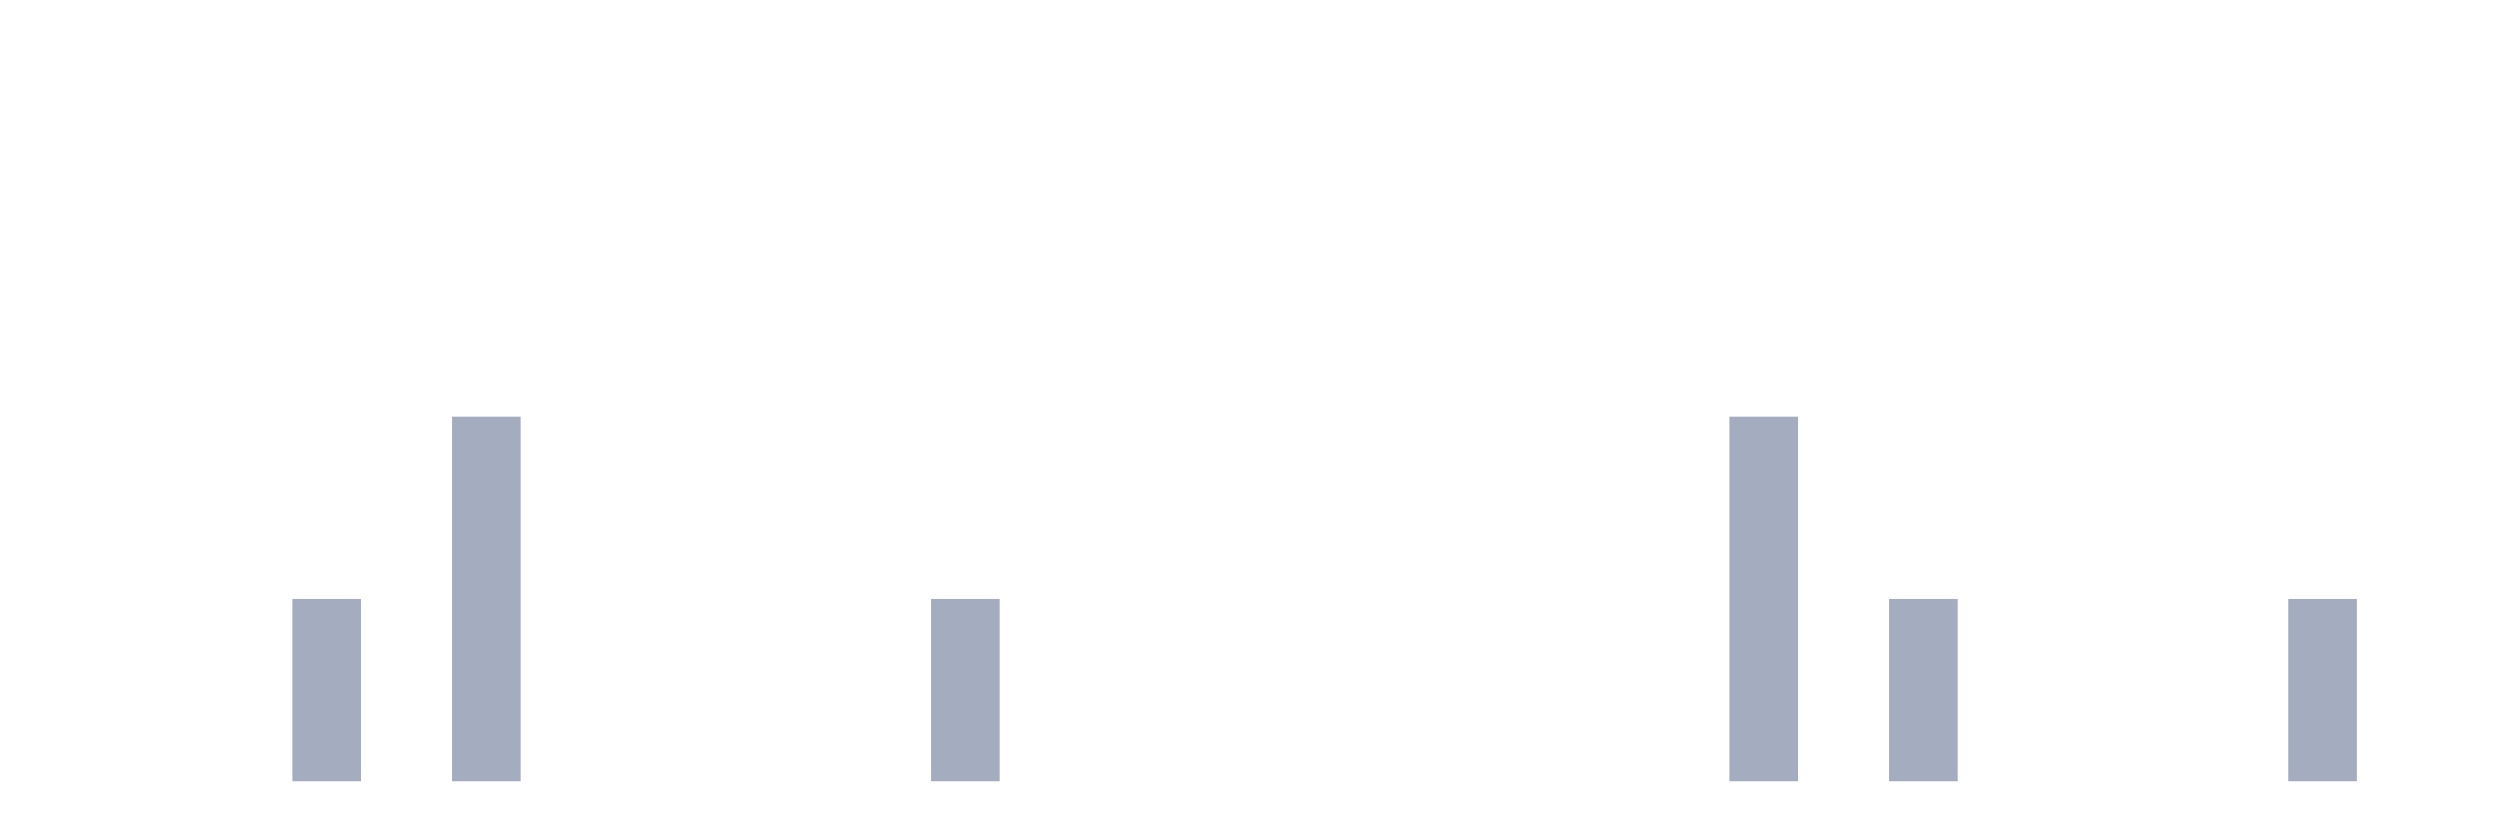
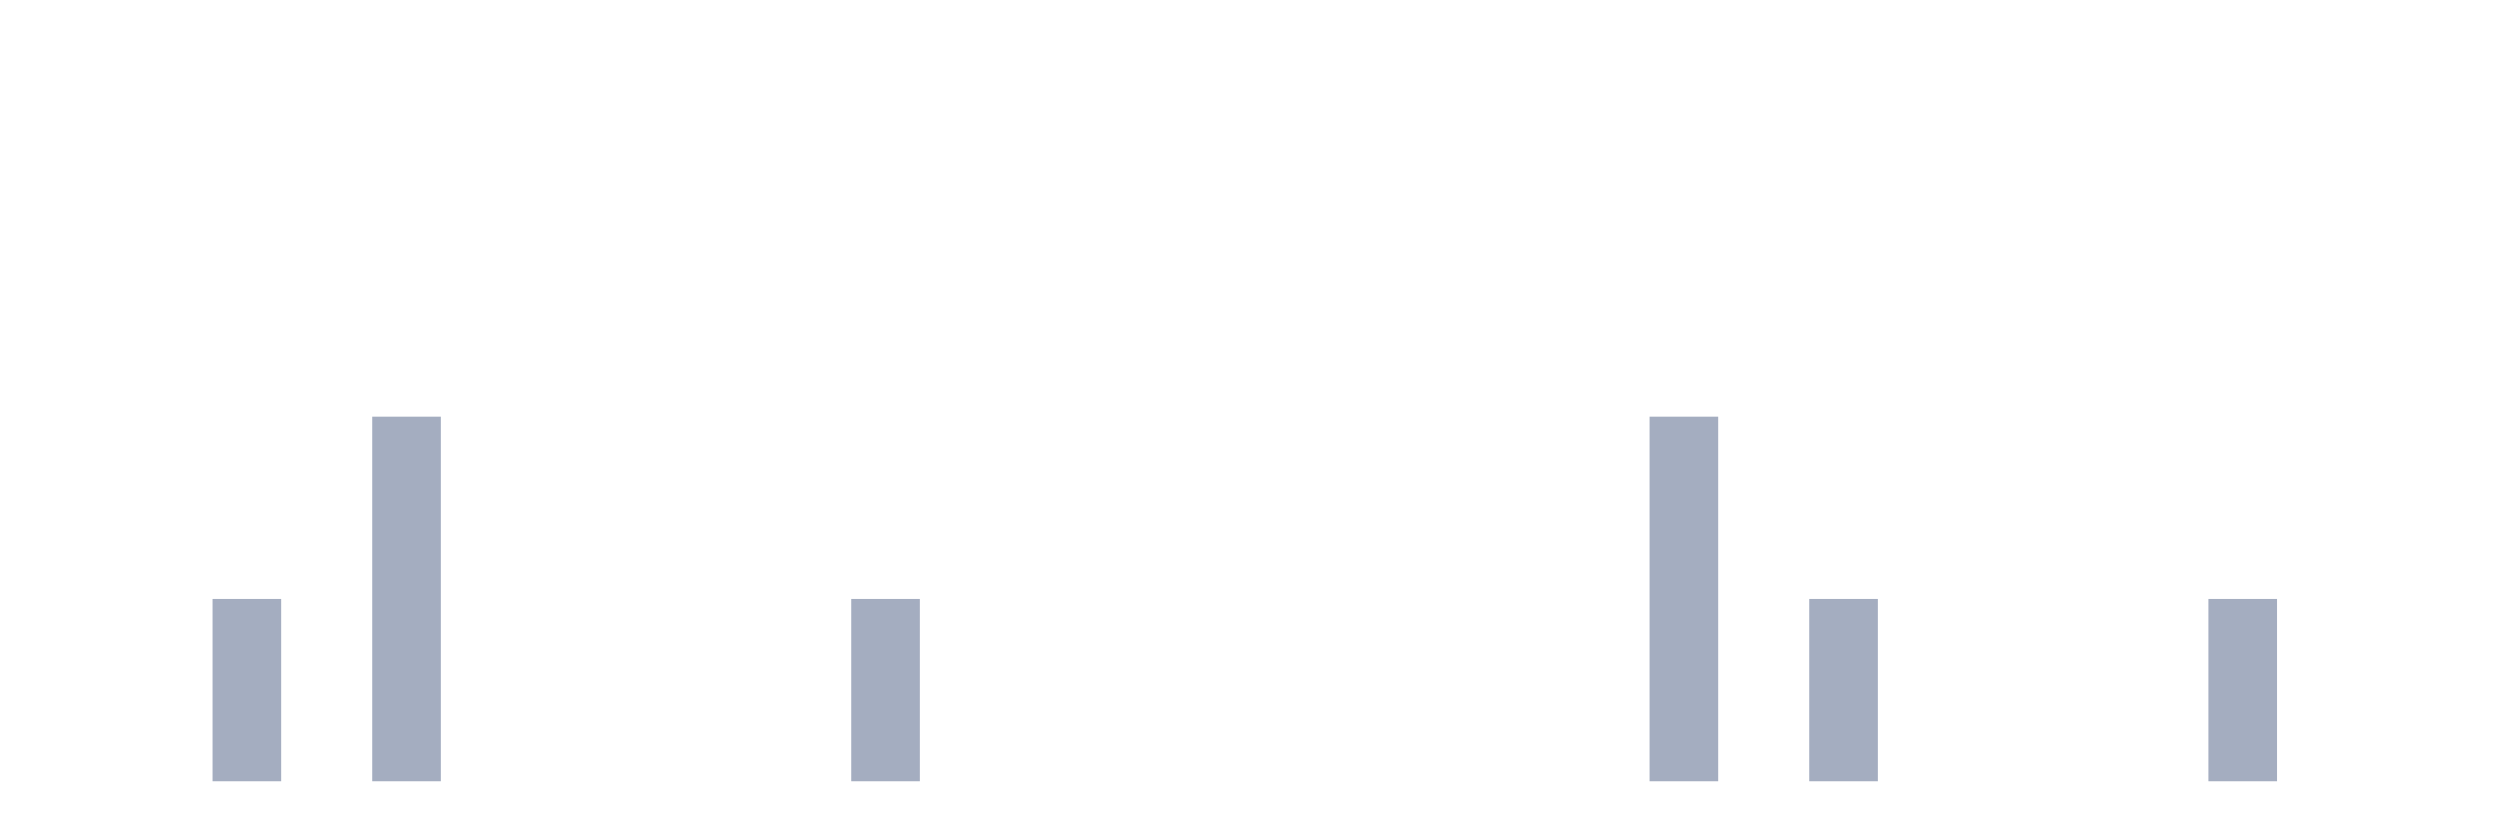
<svg xmlns="http://www.w3.org/2000/svg" viewBox="0 0 480 160">
  <g transform="translate(10,10)">
    <rect class="bar" x="0.153" width="13.175" y="140" height="0" fill="rgb(164,173,192)" />
    <rect class="bar" x="15.482" width="13.175" y="140" height="0" fill="rgb(164,173,192)" />
-     <rect class="bar" x="30.81" width="13.175" y="140" height="0" fill="rgb(164,173,192)" />
-     <rect class="bar" x="46.138" width="13.175" y="105" height="35" fill="rgb(164,173,192)" />
-     <rect class="bar" x="61.466" width="13.175" y="140" height="0" fill="rgb(164,173,192)" />
-     <rect class="bar" x="76.794" width="13.175" y="70" height="70" fill="rgb(164,173,192)" />
+     <rect class="bar" x="30.81" width="13.175" y="105" height="35" fill="rgb(164,173,192)" />
+     <rect class="bar" x="46.138" width="13.175" y="140" height="0" fill="rgb(164,173,192)" />
+     <rect class="bar" x="61.466" width="13.175" y="70" height="70" fill="rgb(164,173,192)" />
+     <rect class="bar" x="76.794" width="13.175" y="140" height="0" fill="rgb(164,173,192)" />
    <rect class="bar" x="92.123" width="13.175" y="140" height="0" fill="rgb(164,173,192)" />
    <rect class="bar" x="107.451" width="13.175" y="140" height="0" fill="rgb(164,173,192)" />
    <rect class="bar" x="122.779" width="13.175" y="140" height="0" fill="rgb(164,173,192)" />
    <rect class="bar" x="138.107" width="13.175" y="140" height="0" fill="rgb(164,173,192)" />
-     <rect class="bar" x="153.436" width="13.175" y="140" height="0" fill="rgb(164,173,192)" />
-     <rect class="bar" x="168.764" width="13.175" y="105" height="35" fill="rgb(164,173,192)" />
+     <rect class="bar" x="153.436" width="13.175" y="105" height="35" fill="rgb(164,173,192)" />
+     <rect class="bar" x="168.764" width="13.175" y="140" height="0" fill="rgb(164,173,192)" />
    <rect class="bar" x="184.092" width="13.175" y="140" height="0" fill="rgb(164,173,192)" />
    <rect class="bar" x="199.42" width="13.175" y="140" height="0" fill="rgb(164,173,192)" />
    <rect class="bar" x="214.748" width="13.175" y="140" height="0" fill="rgb(164,173,192)" />
    <rect class="bar" x="230.077" width="13.175" y="140" height="0" fill="rgb(164,173,192)" />
    <rect class="bar" x="245.405" width="13.175" y="140" height="0" fill="rgb(164,173,192)" />
    <rect class="bar" x="260.733" width="13.175" y="140" height="0" fill="rgb(164,173,192)" />
    <rect class="bar" x="276.061" width="13.175" y="140" height="0" fill="rgb(164,173,192)" />
    <rect class="bar" x="291.39" width="13.175" y="140" height="0" fill="rgb(164,173,192)" />
-     <rect class="bar" x="306.718" width="13.175" y="140" height="0" fill="rgb(164,173,192)" />
-     <rect class="bar" x="322.046" width="13.175" y="70" height="70" fill="rgb(164,173,192)" />
-     <rect class="bar" x="337.374" width="13.175" y="140" height="0" fill="rgb(164,173,192)" />
-     <rect class="bar" x="352.702" width="13.175" y="105" height="35" fill="rgb(164,173,192)" />
+     <rect class="bar" x="306.718" width="13.175" y="70" height="70" fill="rgb(164,173,192)" />
+     <rect class="bar" x="322.046" width="13.175" y="140" height="0" fill="rgb(164,173,192)" />
+     <rect class="bar" x="337.374" width="13.175" y="105" height="35" fill="rgb(164,173,192)" />
+     <rect class="bar" x="352.702" width="13.175" y="140" height="0" fill="rgb(164,173,192)" />
    <rect class="bar" x="368.031" width="13.175" y="140" height="0" fill="rgb(164,173,192)" />
    <rect class="bar" x="383.359" width="13.175" y="140" height="0" fill="rgb(164,173,192)" />
    <rect class="bar" x="398.687" width="13.175" y="140" height="0" fill="rgb(164,173,192)" />
-     <rect class="bar" x="414.015" width="13.175" y="140" height="0" fill="rgb(164,173,192)" />
-     <rect class="bar" x="429.344" width="13.175" y="105" height="35" fill="rgb(164,173,192)" />
+     <rect class="bar" x="414.015" width="13.175" y="105" height="35" fill="rgb(164,173,192)" />
+     <rect class="bar" x="429.344" width="13.175" y="140" height="0" fill="rgb(164,173,192)" />
    <rect class="bar" x="444.672" width="13.175" y="140" height="0" fill="rgb(164,173,192)" />
  </g>
</svg>
